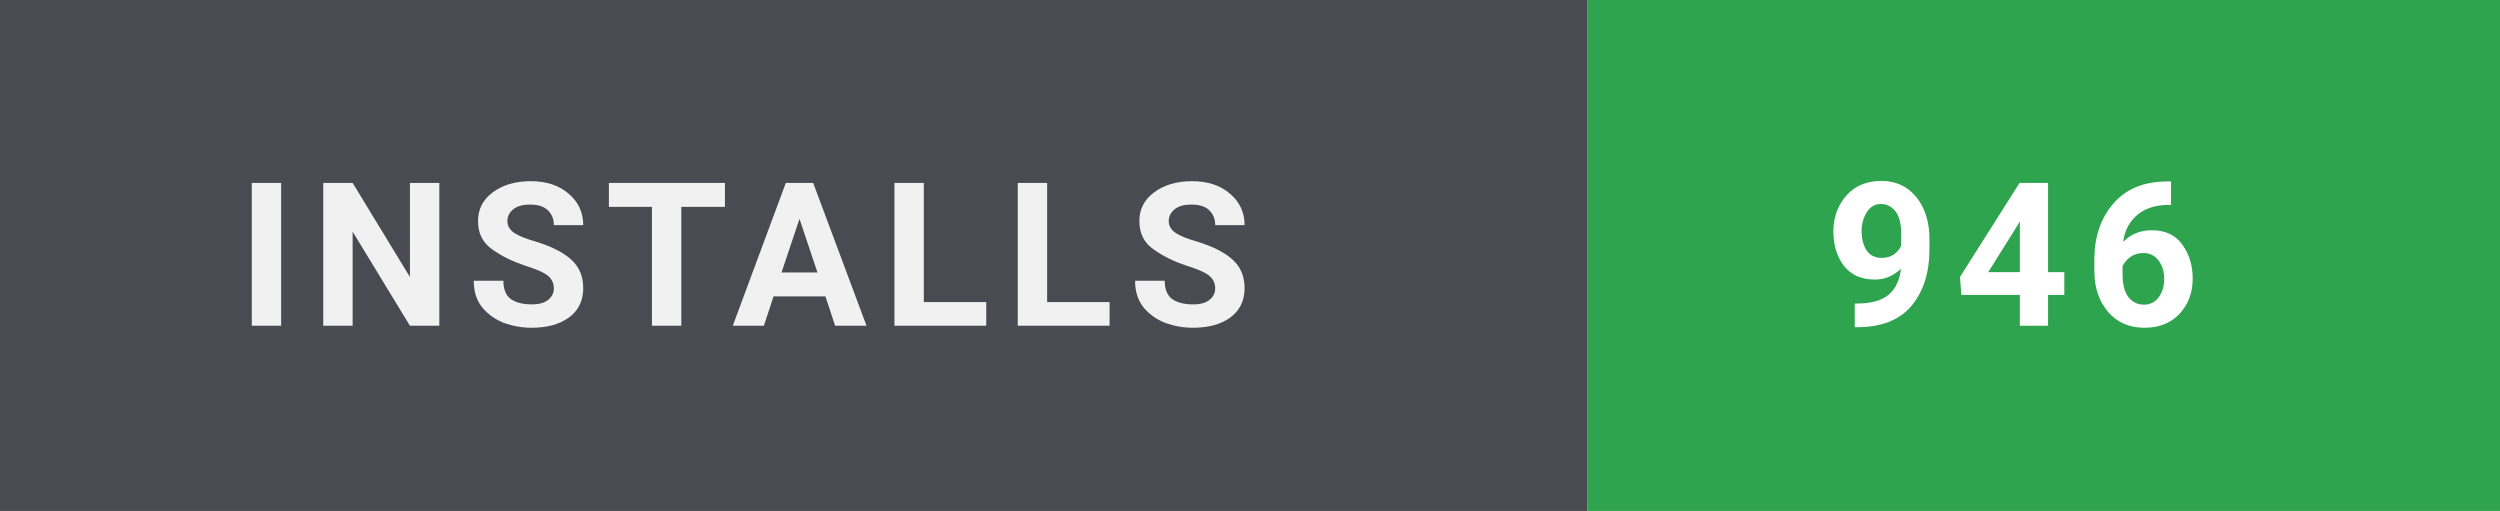
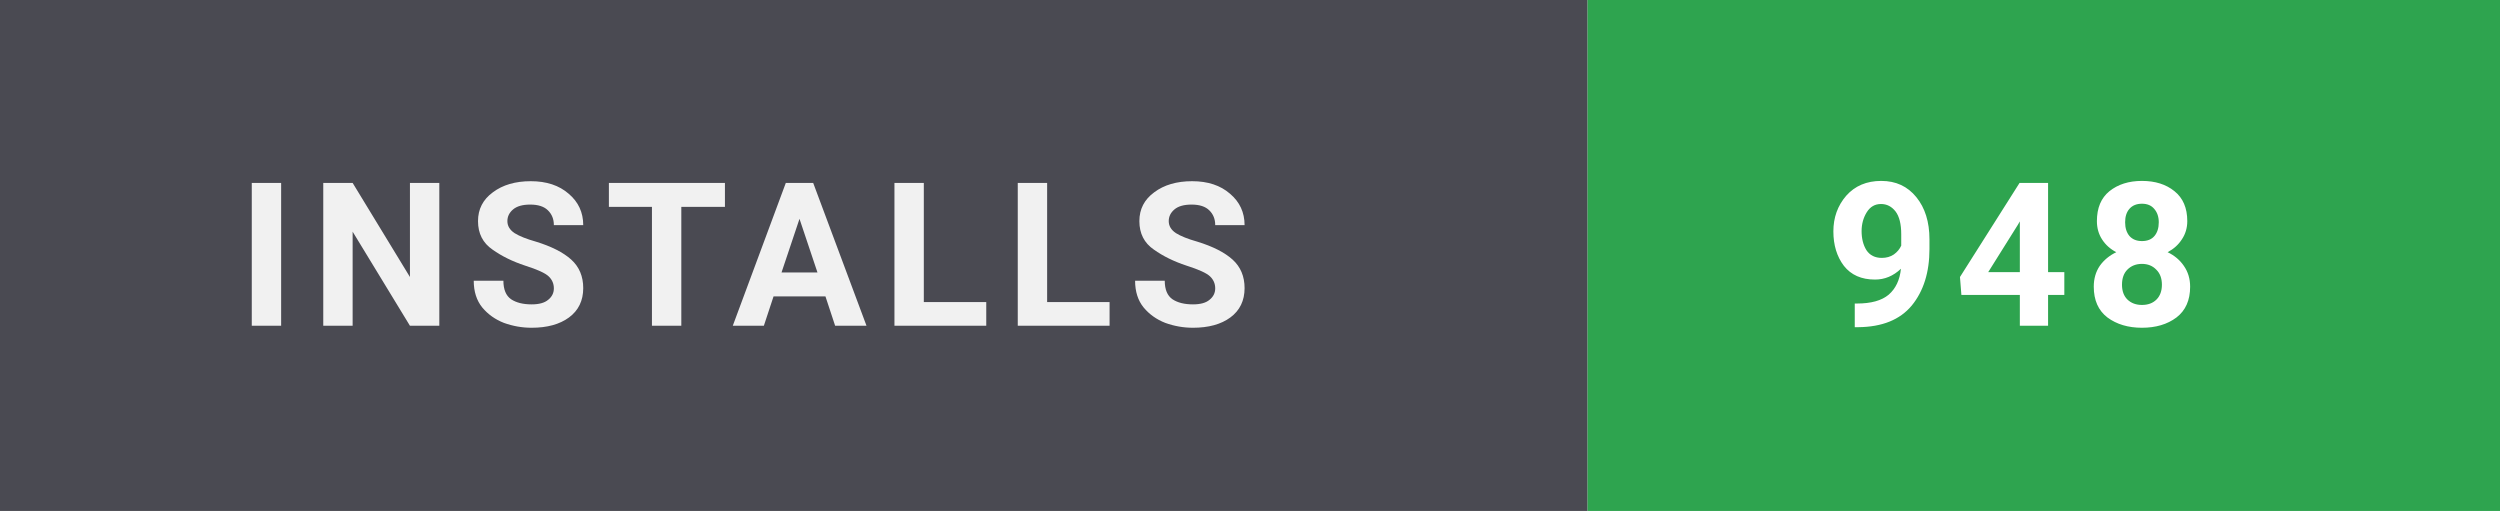
- <svg xmlns="http://www.w3.org/2000/svg" width="137" height="28" viewBox="0 0 137 28" role="img" aria-label="Installs: 946">
+ <svg xmlns="http://www.w3.org/2000/svg" width="137" height="28" viewBox="0 0 137 28" role="img" aria-label="Installs: 948">
  <style>
    text { font-family: 'Segoe UI',-apple-system,BlinkMacSystemFont,Roboto,'Helvetica Neue',Arial,sans-serif; font-size: 11px; font-weight: 700; letter-spacing: 0.8px; }
  </style>
  <rect width="87" height="28" fill="#4a4a52" />
  <rect x="87" width="50" height="28" fill="#2ea44f" />
  <text x="13" y="17.85" fill="#ffffff" opacity="0.92">INSTALLS</text>
-   <text x="100" y="17.85" fill="#ffffff">946</text>
+   <text x="100" y="17.85" fill="#ffffff">948</text>
</svg>
